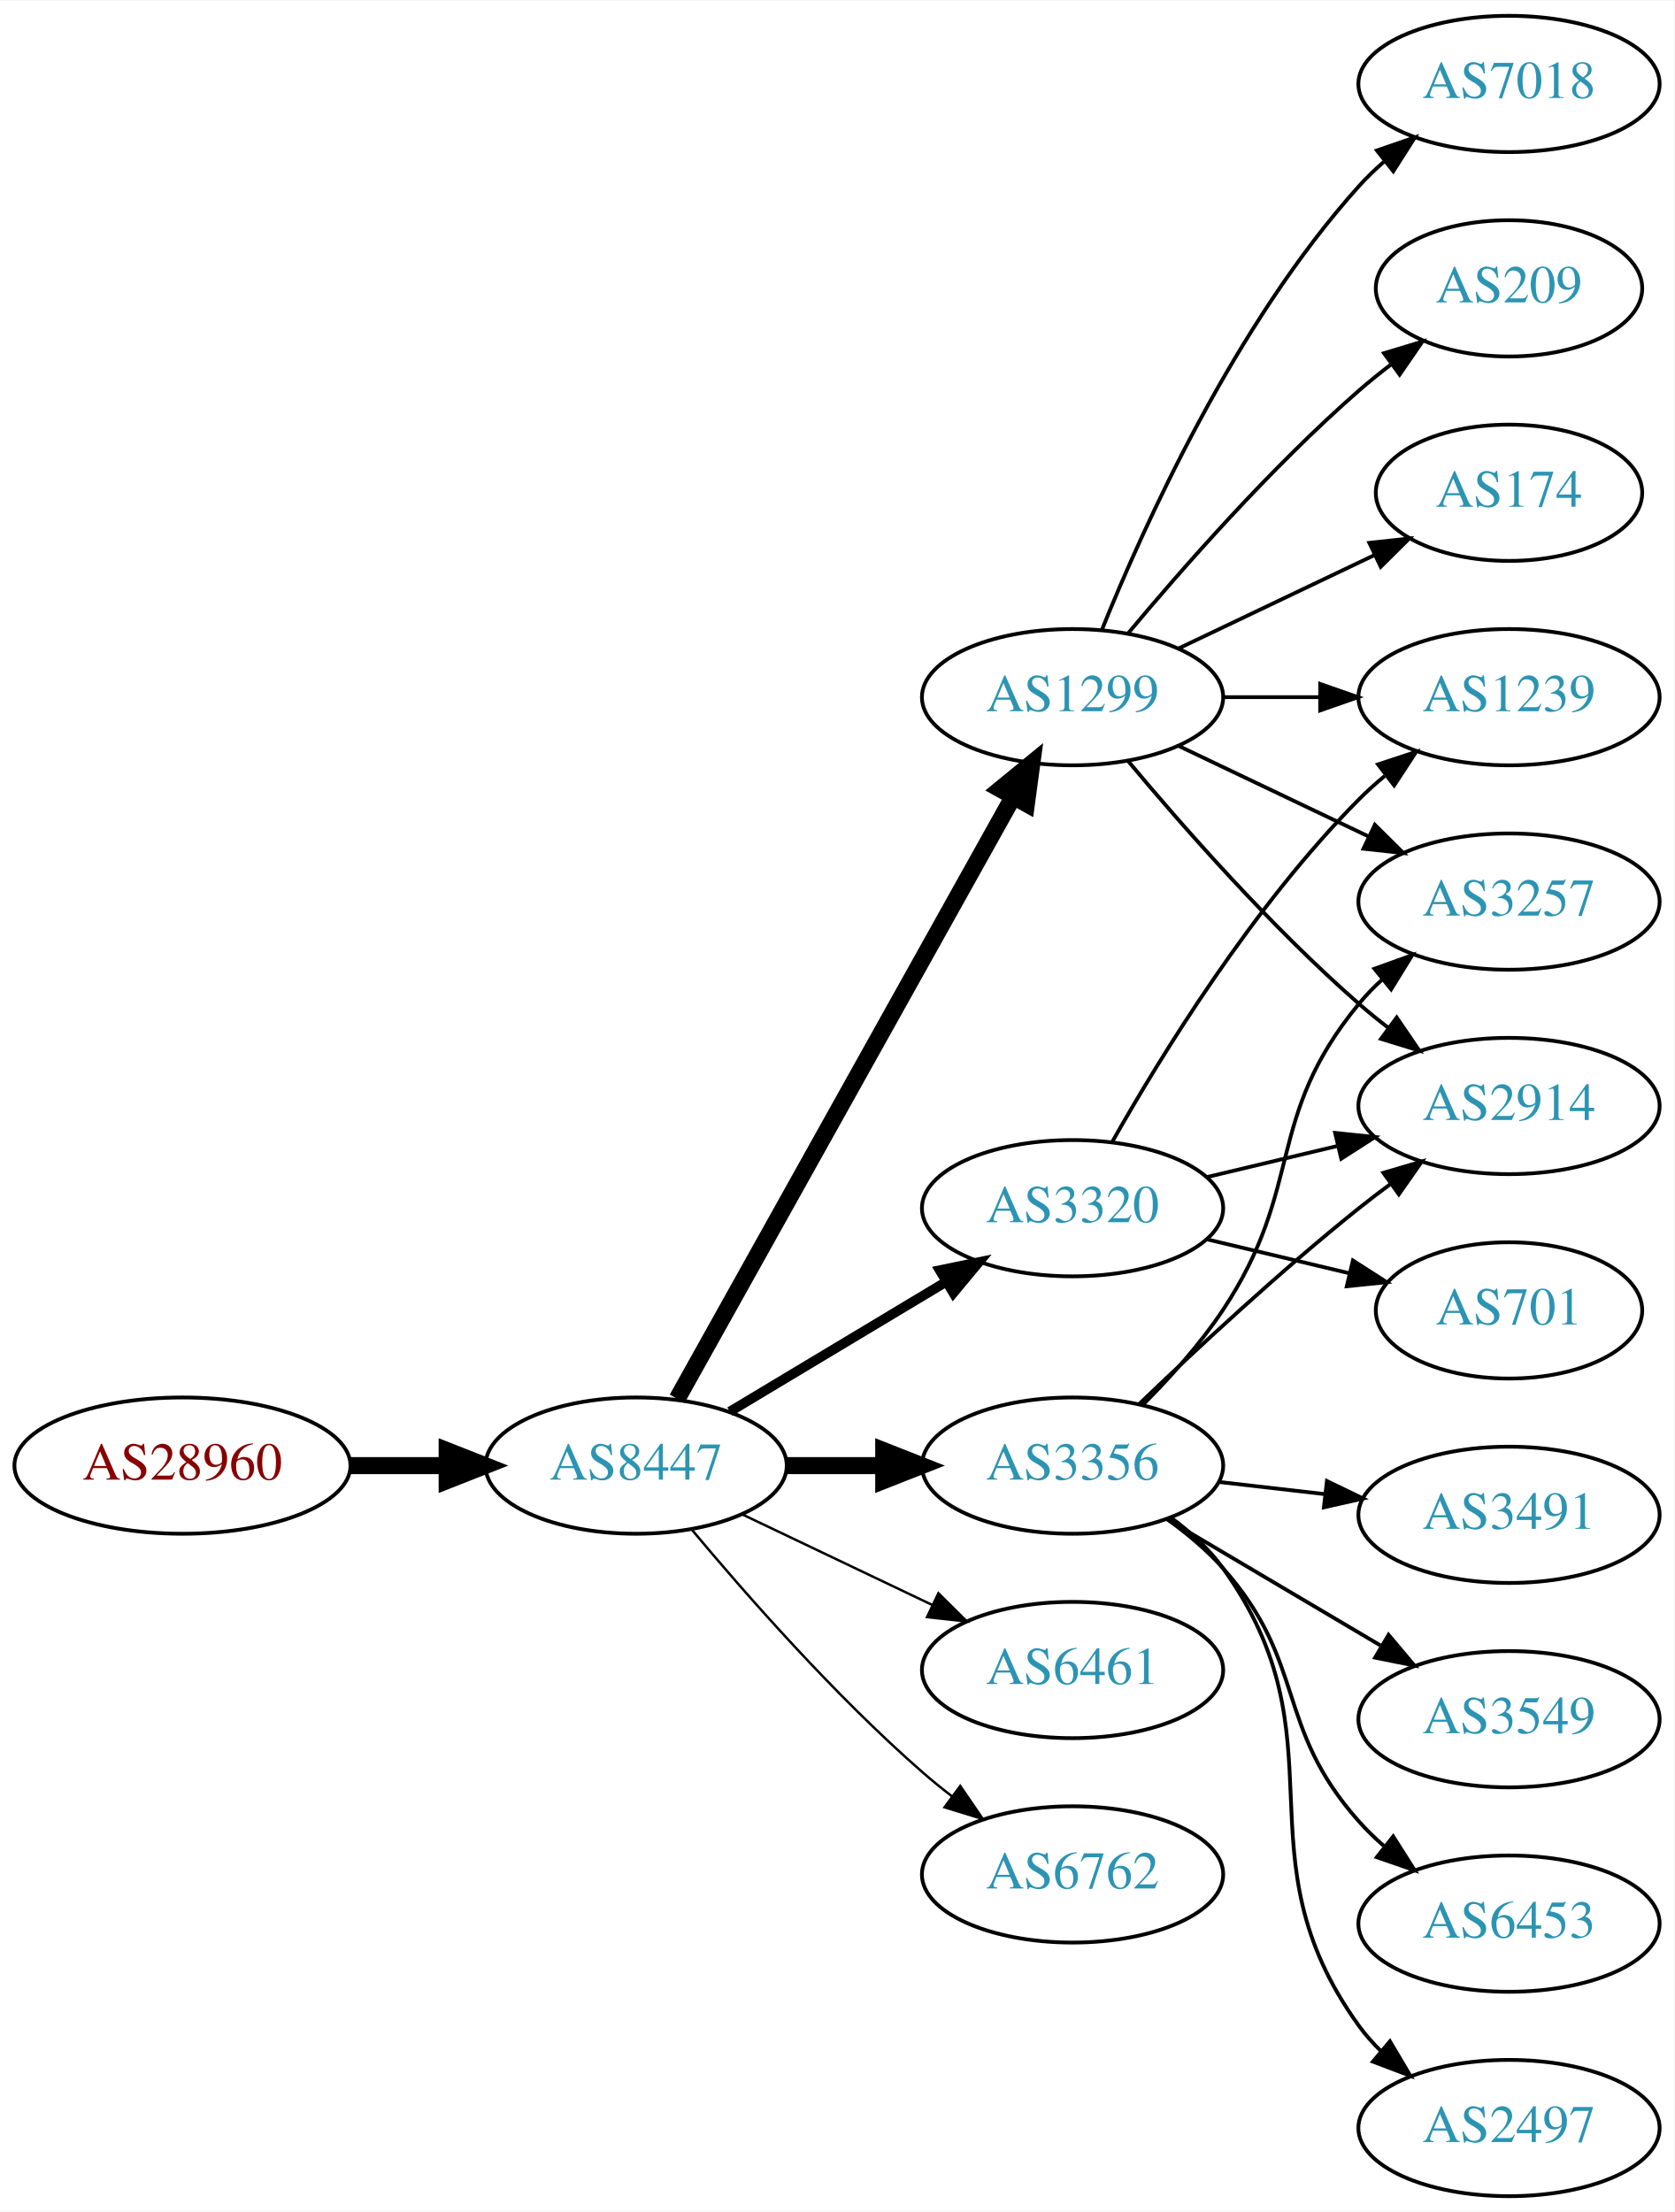
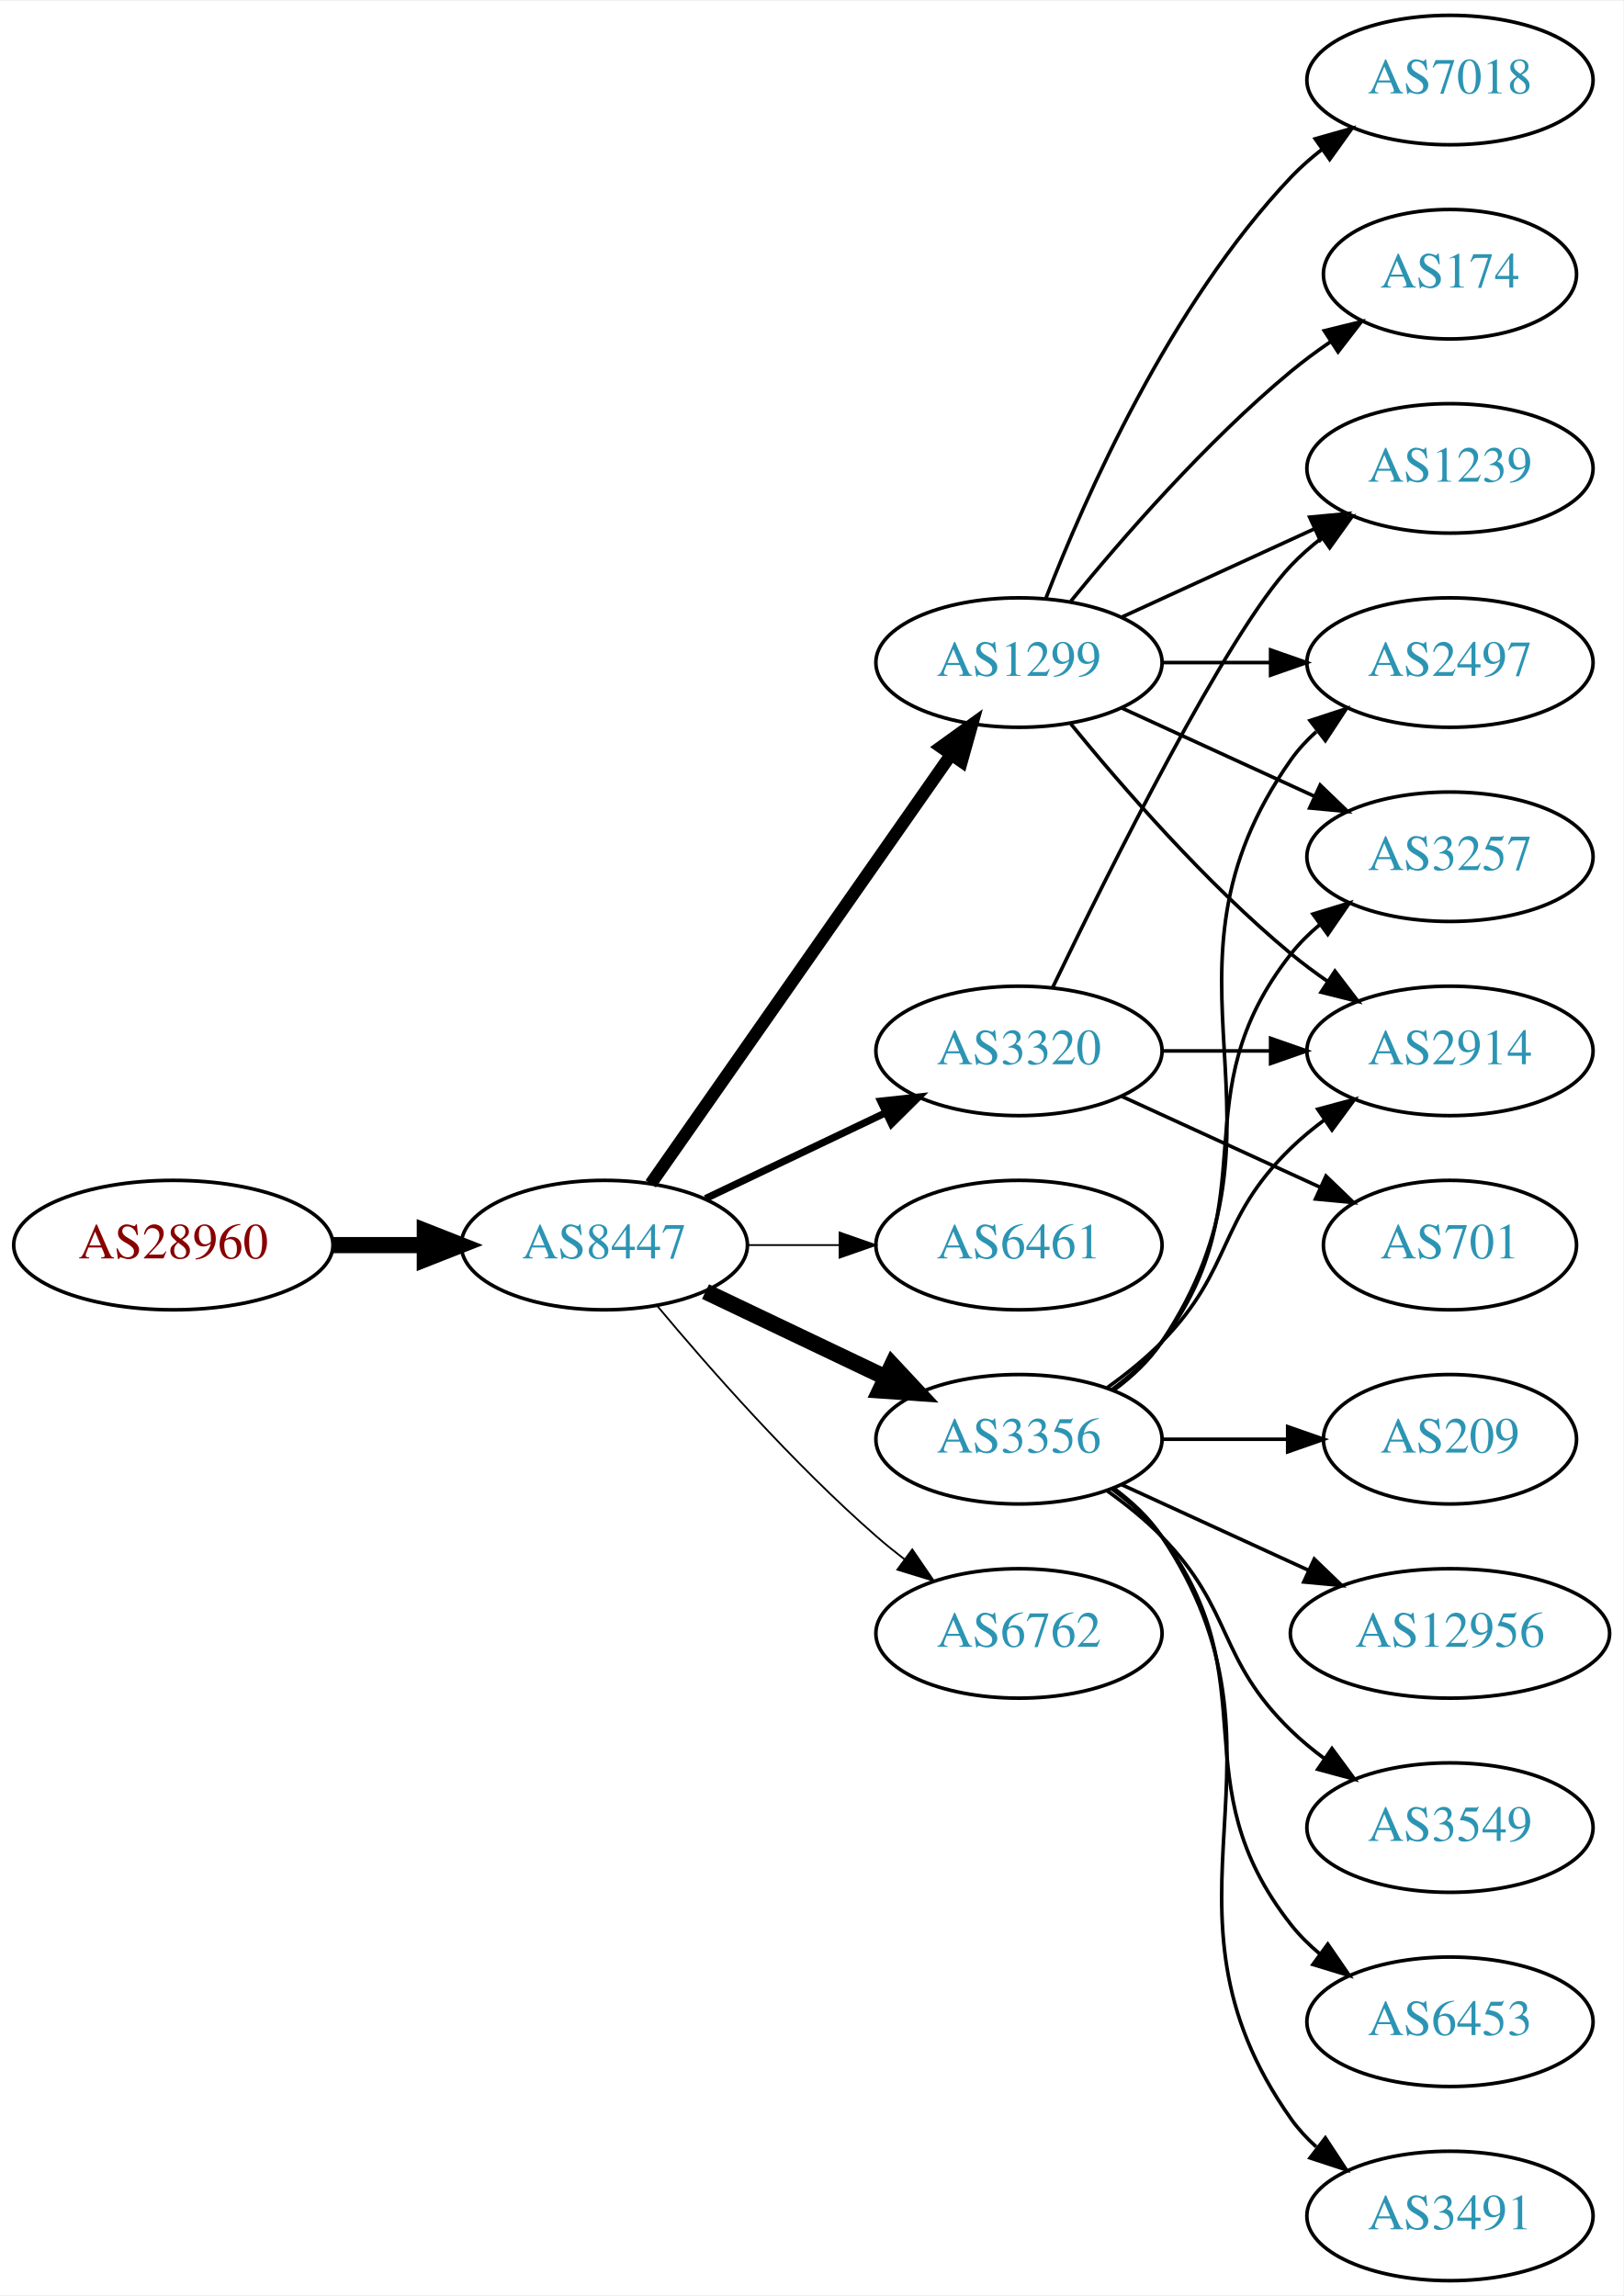
- <svg xmlns="http://www.w3.org/2000/svg" xmlns:xlink="http://www.w3.org/1999/xlink" width="442pt" height="584pt" viewBox="0.00 0.00 442.27 584.00">
-   <g id="graph0" class="graph" transform="scale(1 1) rotate(0) translate(4 580)">
-     <polygon fill="white" stroke="none" points="-4,4 -4,-580 438.271,-580 438.271,4 -4,4" />
+ <svg xmlns="http://www.w3.org/2000/svg" xmlns:xlink="http://www.w3.org/1999/xlink" width="451pt" height="638pt" viewBox="0.00 0.00 451.37 638.00">
+   <g id="graph0" class="graph" transform="scale(1 1) rotate(0) translate(4 634)">
+     <polygon fill="white" stroke="none" points="-4,4 -4,-634 447.37,-634 447.37,4 -4,4" />
    <g id="node1" class="node">
      <g id="a_node1">
        <a xlink:href="/asn/28960" xlink:title="AS28960 ~ Drei-Banken-EDV GmbH [AT]">
-           <ellipse fill="#ffffff" stroke="black" cx="44.196" cy="-193" rx="44.393" ry="18" />
-           <text text-anchor="middle" x="44.196" y="-189.3" font-family="Times,serif" font-size="14.00" fill="#880000">AS28960</text>
+           <ellipse fill="#ffffff" stroke="black" cx="44.196" cy="-288" rx="44.393" ry="18" />
+           <text text-anchor="middle" x="44.196" y="-284.3" font-family="Times,serif" font-size="14.00" fill="#880000">AS28960</text>
        </a>
      </g>
    </g>
    <g id="node2" class="node">
      <g id="a_node2">
        <a xlink:href="/asn/8447" xlink:title="AS8447 ~ A1 Telekom Austria AG [AT]">
-           <ellipse fill="#ffffff" stroke="black" cx="164.039" cy="-193" rx="39.794" ry="18" />
-           <text text-anchor="middle" x="164.039" y="-189.3" font-family="Times,serif" font-size="14.00" fill="#2c94b3">AS8447</text>
+           <ellipse fill="#ffffff" stroke="black" cx="164.039" cy="-288" rx="39.794" ry="18" />
+           <text text-anchor="middle" x="164.039" y="-284.3" font-family="Times,serif" font-size="14.00" fill="#2c94b3">AS8447</text>
        </a>
      </g>
    </g>
    <g id="edge1" class="edge">
-       <path fill="none" stroke="black" stroke-width="4.5" d="M88.407,-193C96.72,-193 105.482,-193 113.965,-193" />
-       <polygon fill="black" stroke="black" stroke-width="4.5" points="114.123,-196.938 124.123,-193 114.123,-189.063 114.123,-196.938" />
+       <path fill="none" stroke="black" stroke-width="4.5" d="M88.407,-288C96.72,-288 105.482,-288 113.965,-288" />
+       <polygon fill="black" stroke="black" stroke-width="4.5" points="114.123,-291.938 124.123,-288 114.123,-284.063 114.123,-291.938" />
    </g>
    <g id="node3" class="node">
      <g id="a_node3">
        <a xlink:href="/asn/1299" xlink:title="AS1299 ~ Telia Carrier [EU]">
-           <ellipse fill="#ffffff" stroke="black" cx="279.332" cy="-396" rx="39.794" ry="18" />
-           <text text-anchor="middle" x="279.332" y="-392.3" font-family="Times,serif" font-size="14.00" fill="#2c94b3">AS1299</text>
+           <ellipse fill="#ffffff" stroke="black" cx="279.332" cy="-450" rx="39.794" ry="18" />
+           <text text-anchor="middle" x="279.332" y="-446.3" font-family="Times,serif" font-size="14.00" fill="#2c94b3">AS1299</text>
        </a>
      </g>
    </g>
    <g id="edge2" class="edge">
-       <path fill="none" stroke="black" stroke-width="4.5" d="M174.894,-210.66C194.864,-246.442 240.192,-327.661 263.652,-369.697" />
-       <polygon fill="black" stroke="black" stroke-width="4.5" points="260.268,-371.712 268.579,-378.526 267.144,-367.875 260.268,-371.712" />
+       <path fill="none" stroke="black" stroke-width="3.5" d="M176.949,-305.031C196.871,-333.517 237.06,-390.985 260.41,-424.374" />
+       <polygon fill="black" stroke="black" stroke-width="3.5" points="257.641,-426.521 266.24,-432.71 263.377,-422.509 257.641,-426.521" />
    </g>
    <g id="node4" class="node">
      <g id="a_node4">
-         <a xlink:href="/asn/6461" xlink:title="AS6461 ~ ZAYO-6461 [US]">
-           <ellipse fill="#ffffff" stroke="black" cx="279.332" cy="-139" rx="39.794" ry="18" />
-           <text text-anchor="middle" x="279.332" y="-135.3" font-family="Times,serif" font-size="14.00" fill="#2c94b3">AS6461</text>
+         <a xlink:href="/asn/3356" xlink:title="AS3356 ~ Level 3 Parent, LLC [US]">
+           <ellipse fill="#ffffff" stroke="black" cx="279.332" cy="-234" rx="39.794" ry="18" />
+           <text text-anchor="middle" x="279.332" y="-230.3" font-family="Times,serif" font-size="14.00" fill="#2c94b3">AS3356</text>
        </a>
      </g>
    </g>
    <g id="edge3" class="edge">
-       <path fill="none" stroke="black" stroke-width="0.643" d="M192.175,-180.066C207.169,-172.919 225.99,-163.948 242.213,-156.215" />
-       <polygon fill="black" stroke="black" stroke-width="0.643" points="243.895,-159.291 251.417,-151.829 240.884,-152.972 243.895,-159.291" />
+       <path fill="none" stroke="black" stroke-width="4.5" d="M192.175,-275.066C207.169,-267.919 225.99,-258.948 242.213,-251.215" />
+       <polygon fill="black" stroke="black" stroke-width="4.5" points="244.084,-254.686 251.417,-246.829 240.695,-247.577 244.084,-254.686" />
    </g>
    <g id="node5" class="node">
      <g id="a_node5">
-         <a xlink:href="/asn/3356" xlink:title="AS3356 ~ Level 3 Parent, LLC [US]">
-           <ellipse fill="#ffffff" stroke="black" cx="279.332" cy="-193" rx="39.794" ry="18" />
-           <text text-anchor="middle" x="279.332" y="-189.3" font-family="Times,serif" font-size="14.00" fill="#2c94b3">AS3356</text>
+         <a xlink:href="/asn/6461" xlink:title="AS6461 ~ Zayo Bandwidth [US]">
+           <ellipse fill="#ffffff" stroke="black" cx="279.332" cy="-288" rx="39.794" ry="18" />
+           <text text-anchor="middle" x="279.332" y="-284.3" font-family="Times,serif" font-size="14.00" fill="#2c94b3">AS6461</text>
        </a>
      </g>
    </g>
    <g id="edge4" class="edge">
-       <path fill="none" stroke="black" stroke-width="4.5" d="M203.711,-193C211.914,-193 220.678,-193 229.21,-193" />
-       <polygon fill="black" stroke="black" stroke-width="4.5" points="229.449,-196.938 239.449,-193 229.449,-189.063 229.449,-196.938" />
+       <path fill="none" stroke="black" stroke-width="0.5" d="M203.711,-288C211.914,-288 220.678,-288 229.21,-288" />
+       <polygon fill="black" stroke="black" stroke-width="0.5" points="229.449,-291.5 239.449,-288 229.449,-284.5 229.449,-291.5" />
    </g>
    <g id="node6" class="node">
      <g id="a_node6">
        <a xlink:href="/asn/3320" xlink:title="AS3320 ~ DTAG [DE]">
-           <ellipse fill="#ffffff" stroke="black" cx="279.332" cy="-261" rx="39.794" ry="18" />
-           <text text-anchor="middle" x="279.332" y="-257.3" font-family="Times,serif" font-size="14.00" fill="#2c94b3">AS3320</text>
+           <ellipse fill="#ffffff" stroke="black" cx="279.332" cy="-342" rx="39.794" ry="18" />
+           <text text-anchor="middle" x="279.332" y="-338.3" font-family="Times,serif" font-size="14.00" fill="#2c94b3">AS3320</text>
        </a>
      </g>
    </g>
    <g id="edge5" class="edge">
-       <path fill="none" stroke="black" stroke-width="2.571" d="M188.789,-207.255C205.405,-217.229 227.801,-230.671 246.038,-241.617" />
-       <polygon fill="black" stroke="black" stroke-width="2.571" points="244.238,-244.618 254.613,-246.764 247.84,-238.616 244.238,-244.618" />
+       <path fill="none" stroke="black" stroke-width="2" d="M192.175,-300.934C207.169,-308.081 225.99,-317.052 242.213,-324.785" />
+       <polygon fill="black" stroke="black" stroke-width="2" points="240.884,-328.028 251.417,-329.171 243.895,-321.709 240.884,-328.028" />
    </g>
    <g id="node7" class="node">
      <g id="a_node7">
        <a xlink:href="/asn/6762" xlink:title="AS6762 ~ TELECOM ITALIA SPARKLE S.p.A. [IT]">
-           <ellipse fill="#ffffff" stroke="black" cx="279.332" cy="-85" rx="39.794" ry="18" />
-           <text text-anchor="middle" x="279.332" y="-81.3" font-family="Times,serif" font-size="14.00" fill="#2c94b3">AS6762</text>
+           <ellipse fill="#ffffff" stroke="black" cx="279.332" cy="-180" rx="39.794" ry="18" />
+           <text text-anchor="middle" x="279.332" y="-176.3" font-family="Times,serif" font-size="14.00" fill="#2c94b3">AS6762</text>
        </a>
      </g>
    </g>
    <g id="edge6" class="edge">
-       <path fill="none" stroke="black" stroke-width="0.643" d="M178.669,-176.183C192.951,-159.071 216.498,-132.255 239.685,-112 242.151,-109.846 244.789,-107.706 247.487,-105.628" />
-       <polygon fill="black" stroke="black" stroke-width="0.643" points="249.66,-108.375 255.641,-99.63 245.512,-102.736 249.66,-108.375" />
+       <path fill="none" stroke="black" stroke-width="0.5" d="M178.669,-271.183C192.951,-254.071 216.498,-227.255 239.685,-207 242.151,-204.846 244.789,-202.706 247.487,-200.628" />
+       <polygon fill="black" stroke="black" stroke-width="0.5" points="249.66,-203.375 255.641,-194.63 245.512,-197.736 249.66,-203.375" />
    </g>
    <g id="node8" class="node">
      <g id="a_node8">
        <a xlink:href="/asn/7018" xlink:title="AS7018 ~ AT&amp;T Services, Inc. [US]">
-           <ellipse fill="#ffffff" stroke="black" cx="394.625" cy="-558" rx="39.794" ry="18" />
-           <text text-anchor="middle" x="394.625" y="-554.3" font-family="Times,serif" font-size="14.00" fill="#2c94b3">AS7018</text>
+           <ellipse fill="#ffffff" stroke="black" cx="399.174" cy="-612" rx="39.794" ry="18" />
+           <text text-anchor="middle" x="399.174" y="-608.3" font-family="Times,serif" font-size="14.00" fill="#2c94b3">AS7018</text>
        </a>
      </g>
    </g>
    <g id="edge7" class="edge">
-       <path fill="none" stroke="black" d="M287.079,-413.787C298.13,-441.243 322.184,-494.578 354.978,-531 356.98,-533.224 359.199,-535.363 361.532,-537.397" />
-       <polygon fill="black" stroke="black" points="359.73,-540.433 369.751,-543.873 364.062,-534.935 359.73,-540.433" />
+       <path fill="none" stroke="black" d="M286.855,-467.994C297.605,-495.728 321.262,-549.429 354.978,-585 357.564,-587.728 360.481,-590.294 363.55,-592.677" />
+       <polygon fill="black" stroke="black" points="361.704,-595.658 371.898,-598.543 365.728,-589.93 361.704,-595.658" />
    </g>
    <g id="node9" class="node">
      <g id="a_node9">
-         <a xlink:href="/asn/3257" xlink:title="AS3257 ~ GTT [DE]">
-           <ellipse fill="#ffffff" stroke="black" cx="394.625" cy="-342" rx="39.794" ry="18" />
-           <text text-anchor="middle" x="394.625" y="-338.3" font-family="Times,serif" font-size="14.00" fill="#2c94b3">AS3257</text>
+         <a xlink:href="/asn/174" xlink:title="AS174 ~ Cogent Communications [US]">
+           <ellipse fill="#ffffff" stroke="black" cx="399.174" cy="-558" rx="35.194" ry="18" />
+           <text text-anchor="middle" x="399.174" y="-554.3" font-family="Times,serif" font-size="14.00" fill="#2c94b3">AS174</text>
        </a>
      </g>
    </g>
    <g id="edge8" class="edge">
-       <path fill="none" stroke="black" d="M307.468,-383.066C322.462,-375.919 341.283,-366.948 357.506,-359.215" />
-       <polygon fill="black" stroke="black" points="359.188,-362.291 366.71,-354.829 356.177,-355.972 359.188,-362.291" />
+       <path fill="none" stroke="black" d="M293.751,-467.065C307.865,-484.375 331.28,-511.345 354.978,-531 358.441,-533.872 362.234,-536.669 366.088,-539.308" />
+       <polygon fill="black" stroke="black" points="364.231,-542.275 374.521,-544.797 368.05,-536.408 364.231,-542.275" />
    </g>
    <g id="node10" class="node">
      <g id="a_node10">
        <a xlink:href="/asn/2914" xlink:title="AS2914 ~ NTT America, Inc. [US]">
-           <ellipse fill="#ffffff" stroke="black" cx="394.625" cy="-288" rx="39.794" ry="18" />
-           <text text-anchor="middle" x="394.625" y="-284.3" font-family="Times,serif" font-size="14.00" fill="#2c94b3">AS2914</text>
+           <ellipse fill="#ffffff" stroke="black" cx="399.174" cy="-342" rx="39.794" ry="18" />
+           <text text-anchor="middle" x="399.174" y="-338.3" font-family="Times,serif" font-size="14.00" fill="#2c94b3">AS2914</text>
        </a>
      </g>
    </g>
    <g id="edge9" class="edge">
-       <path fill="none" stroke="black" d="M293.962,-379.183C308.244,-362.071 331.791,-335.255 354.978,-315 357.444,-312.846 360.082,-310.706 362.78,-308.628" />
-       <polygon fill="black" stroke="black" points="364.953,-311.375 370.934,-302.63 360.805,-305.736 364.953,-311.375" />
+       <path fill="none" stroke="black" d="M293.751,-432.935C307.865,-415.625 331.28,-388.655 354.978,-369 358.194,-366.332 361.695,-363.73 365.265,-361.259" />
+       <polygon fill="black" stroke="black" points="367.189,-364.183 373.622,-355.764 363.343,-358.334 367.189,-364.183" />
    </g>
    <g id="node11" class="node">
      <g id="a_node11">
-         <a xlink:href="/asn/209" xlink:title="AS209 ~ CenturyLink Communications, LLC [US]">
-           <ellipse fill="#ffffff" stroke="black" cx="394.625" cy="-504" rx="35.194" ry="18" />
-           <text text-anchor="middle" x="394.625" y="-500.3" font-family="Times,serif" font-size="14.00" fill="#2c94b3">AS209</text>
+         <a xlink:href="/asn/2497" xlink:title="AS2497 ~ Internet Initiative Japan Inc. [JP]">
+           <ellipse fill="#ffffff" stroke="black" cx="399.174" cy="-450" rx="39.794" ry="18" />
+           <text text-anchor="middle" x="399.174" y="-446.3" font-family="Times,serif" font-size="14.00" fill="#2c94b3">AS2497</text>
        </a>
      </g>
    </g>
    <g id="edge10" class="edge">
-       <path fill="none" stroke="black" d="M293.962,-412.817C308.244,-429.929 331.791,-456.745 354.978,-477 357.648,-479.332 360.521,-481.648 363.451,-483.886" />
-       <polygon fill="black" stroke="black" points="361.602,-486.87 371.742,-489.939 365.729,-481.216 361.602,-486.87" />
+       <path fill="none" stroke="black" d="M319.244,-450C328.798,-450 339.147,-450 349.11,-450" />
+       <polygon fill="black" stroke="black" points="349.302,-453.5 359.302,-450 349.302,-446.5 349.302,-453.5" />
    </g>
    <g id="node12" class="node">
      <g id="a_node12">
-         <a xlink:href="/asn/1239" xlink:title="AS1239 ~ Sprint [US]">
-           <ellipse fill="#ffffff" stroke="black" cx="394.625" cy="-396" rx="39.794" ry="18" />
-           <text text-anchor="middle" x="394.625" y="-392.3" font-family="Times,serif" font-size="14.00" fill="#2c94b3">AS1239</text>
+         <a xlink:href="/asn/3257" xlink:title="AS3257 ~ GTT [DE]">
+           <ellipse fill="#ffffff" stroke="black" cx="399.174" cy="-396" rx="39.794" ry="18" />
+           <text text-anchor="middle" x="399.174" y="-392.3" font-family="Times,serif" font-size="14.00" fill="#2c94b3">AS3257</text>
        </a>
      </g>
    </g>
    <g id="edge11" class="edge">
-       <path fill="none" stroke="black" d="M319.004,-396C327.207,-396 335.971,-396 344.503,-396" />
-       <polygon fill="black" stroke="black" points="344.742,-399.5 354.742,-396 344.742,-392.5 344.742,-399.5" />
+       <path fill="none" stroke="black" d="M307.96,-437.339C323.917,-430.027 344.188,-420.739 361.471,-412.819" />
+       <polygon fill="black" stroke="black" points="363.085,-415.929 370.718,-408.581 360.169,-409.565 363.085,-415.929" />
    </g>
    <g id="node13" class="node">
      <g id="a_node13">
-         <a xlink:href="/asn/174" xlink:title="AS174 ~ Cogent Communications [US]">
-           <ellipse fill="#ffffff" stroke="black" cx="394.625" cy="-450" rx="35.194" ry="18" />
-           <text text-anchor="middle" x="394.625" y="-446.3" font-family="Times,serif" font-size="14.00" fill="#2c94b3">AS174</text>
+         <a xlink:href="/asn/1239" xlink:title="AS1239 ~ Sprint [US]">
+           <ellipse fill="#ffffff" stroke="black" cx="399.174" cy="-504" rx="39.794" ry="18" />
+           <text text-anchor="middle" x="399.174" y="-500.3" font-family="Times,serif" font-size="14.00" fill="#2c94b3">AS1239</text>
        </a>
      </g>
    </g>
    <g id="edge12" class="edge">
-       <path fill="none" stroke="black" d="M307.468,-408.934C322.9,-416.29 342.385,-425.577 358.92,-433.459" />
-       <polygon fill="black" stroke="black" points="357.729,-436.768 368.262,-437.911 360.741,-430.449 357.729,-436.768" />
-     </g>
-     <g id="edge17" class="edge">
-       <path fill="none" stroke="black" d="M297.888,-209.054C305.045,-216.212 313.018,-225.041 318.978,-234 340.799,-266.8 329.913,-284.606 354.978,-315 356.833,-317.25 358.92,-319.396 361.139,-321.424" />
-       <polygon fill="black" stroke="black" points="359.075,-324.256 369.044,-327.844 363.488,-318.823 359.075,-324.256" />
-     </g>
-     <g id="edge14" class="edge">
-       <path fill="none" stroke="black" d="M296.975,-209.312C311.751,-223.51 334.164,-244.363 354.978,-261 357.681,-263.161 360.546,-265.344 363.444,-267.484" />
-       <polygon fill="black" stroke="black" points="361.436,-270.35 371.599,-273.344 365.521,-264.666 361.436,-270.35" />
+       <path fill="none" stroke="black" d="M307.96,-462.661C323.917,-469.973 344.188,-479.261 361.471,-487.181" />
+       <polygon fill="black" stroke="black" points="360.169,-490.435 370.718,-491.419 363.085,-484.071 360.169,-490.435" />
+     </g>
+     <g id="edge13" class="edge">
+       <path fill="none" stroke="black" d="M303.926,-248.389C309.182,-252.148 314.513,-256.437 318.978,-261 339.151,-281.617 334.285,-294.906 354.978,-315 357.823,-317.763 360.997,-320.386 364.297,-322.834" />
+       <polygon fill="black" stroke="black" points="362.414,-325.786 372.645,-328.538 366.363,-320.006 362.414,-325.786" />
+     </g>
+     <g id="edge16" class="edge">
+       <path fill="none" stroke="black" d="M305.651,-247.607C310.707,-251.351 315.518,-255.831 318.978,-261 360.003,-322.294 312.399,-362.775 354.978,-423 356.969,-425.816 359.356,-428.401 361.972,-430.76" />
+       <polygon fill="black" stroke="black" points="360.271,-433.865 370.34,-437.162 364.525,-428.306 360.271,-433.865" />
+     </g>
+     <g id="edge18" class="edge">
+       <path fill="none" stroke="black" d="M305.262,-247.882C310.338,-251.611 315.256,-256.016 318.978,-261 349.249,-301.542 323.679,-329.246 354.978,-369 357.303,-371.953 360.047,-374.67 363.006,-377.147" />
+       <polygon fill="black" stroke="black" points="361.065,-380.064 371.203,-383.145 365.199,-374.415 361.065,-380.064" />
    </g>
    <g id="node14" class="node">
      <g id="a_node14">
-         <a xlink:href="/asn/3549" xlink:title="AS3549 ~ Level 3 Parent, LLC [US]">
-           <ellipse fill="#ffffff" stroke="black" cx="394.625" cy="-126" rx="39.794" ry="18" />
-           <text text-anchor="middle" x="394.625" y="-122.3" font-family="Times,serif" font-size="14.00" fill="#2c94b3">AS3549</text>
-         </a>
-       </g>
-     </g>
-     <g id="edge13" class="edge">
-       <path fill="none" stroke="black" d="M304.358,-178.791C320.73,-169.109 342.618,-156.165 360.622,-145.518" />
-       <polygon fill="black" stroke="black" points="362.807,-148.292 369.633,-140.188 359.244,-142.266 362.807,-148.292" />
+         <a xlink:href="/asn/3491" xlink:title="AS3491 ~ PCCW Global, Inc. [US]">
+           <ellipse fill="#ffffff" stroke="black" cx="399.174" cy="-18" rx="39.794" ry="18" />
+           <text text-anchor="middle" x="399.174" y="-14.3" font-family="Times,serif" font-size="14.00" fill="#2c94b3">AS3491</text>
+         </a>
+       </g>
+     </g>
+     <g id="edge14" class="edge">
+       <path fill="none" stroke="black" d="M305.651,-220.393C310.707,-216.649 315.518,-212.169 318.978,-207 360.003,-145.706 312.399,-105.225 354.978,-45 356.969,-42.184 359.356,-39.599 361.972,-37.24" />
+       <polygon fill="black" stroke="black" points="364.525,-39.694 370.34,-30.838 360.271,-34.135 364.525,-39.694" />
    </g>
    <g id="node15" class="node">
      <g id="a_node15">
-         <a xlink:href="/asn/6453" xlink:title="AS6453 ~ TATA COMMUNICATIONS (AMERICA) INC [US]">
-           <ellipse fill="#ffffff" stroke="black" cx="394.625" cy="-72" rx="39.794" ry="18" />
-           <text text-anchor="middle" x="394.625" y="-68.3" font-family="Times,serif" font-size="14.00" fill="#2c94b3">AS6453</text>
+         <a xlink:href="/asn/209" xlink:title="AS209 ~ CenturyLink Communications, LLC [US]">
+           <ellipse fill="#ffffff" stroke="black" cx="399.174" cy="-234" rx="35.194" ry="18" />
+           <text text-anchor="middle" x="399.174" y="-230.3" font-family="Times,serif" font-size="14.00" fill="#2c94b3">AS209</text>
        </a>
      </g>
    </g>
    <g id="edge15" class="edge">
-       <path fill="none" stroke="black" d="M304.247,-178.91C309.49,-175.14 314.735,-170.77 318.978,-166 341.446,-140.743 332.51,-124.257 354.978,-99 356.967,-96.764 359.176,-94.616 361.502,-92.577" />
-       <polygon fill="black" stroke="black" points="364.034,-95.037 369.709,-86.09 359.694,-89.545 364.034,-95.037" />
+       <path fill="none" stroke="black" d="M319.244,-234C330.331,-234 342.491,-234 353.873,-234" />
+       <polygon fill="black" stroke="black" points="354.055,-237.5 364.055,-234 354.055,-230.5 354.055,-237.5" />
    </g>
    <g id="node16" class="node">
      <g id="a_node16">
-         <a xlink:href="/asn/2497" xlink:title="AS2497 ~ Internet Initiative Japan Inc. [JP]">
-           <ellipse fill="#ffffff" stroke="black" cx="394.625" cy="-18" rx="39.794" ry="18" />
-           <text text-anchor="middle" x="394.625" y="-14.3" font-family="Times,serif" font-size="14.00" fill="#2c94b3">AS2497</text>
-         </a>
-       </g>
-     </g>
-     <g id="edge16" class="edge">
-       <path fill="none" stroke="black" d="M305.384,-179.207C310.453,-175.473 315.338,-171.044 318.978,-166 351.81,-120.502 322.146,-90.498 354.978,-45 356.684,-42.636 358.664,-40.406 360.808,-38.32" />
-       <polygon fill="black" stroke="black" points="363.171,-40.907 368.573,-31.793 358.666,-35.549 363.171,-40.907" />
+         <a xlink:href="/asn/12956" xlink:title="AS12956 ~ TELXIUS [ES]">
+           <ellipse fill="#ffffff" stroke="black" cx="399.174" cy="-180" rx="44.393" ry="18" />
+           <text text-anchor="middle" x="399.174" y="-176.3" font-family="Times,serif" font-size="14.00" fill="#2c94b3">AS12956</text>
+         </a>
+       </g>
+     </g>
+     <g id="edge17" class="edge">
+       <path fill="none" stroke="black" d="M307.96,-221.339C323.458,-214.238 343.025,-205.272 359.971,-197.506" />
+       <polygon fill="black" stroke="black" points="361.441,-200.683 369.074,-193.335 358.525,-194.319 361.441,-200.683" />
    </g>
    <g id="node17" class="node">
      <g id="a_node17">
-         <a xlink:href="/asn/3491" xlink:title="AS3491 ~ PCCW Global, Inc. [US]">
-           <ellipse fill="#ffffff" stroke="black" cx="394.625" cy="-180" rx="39.794" ry="18" />
-           <text text-anchor="middle" x="394.625" y="-176.3" font-family="Times,serif" font-size="14.00" fill="#2c94b3">AS3491</text>
-         </a>
-       </g>
-     </g>
-     <g id="edge18" class="edge">
-       <path fill="none" stroke="black" d="M318.057,-188.671C327.038,-187.641 336.737,-186.528 346.094,-185.454" />
-       <polygon fill="black" stroke="black" points="346.529,-188.927 356.064,-184.31 345.731,-181.973 346.529,-188.927" />
+         <a xlink:href="/asn/3549" xlink:title="AS3549 ~ Level 3 Parent, LLC [US]">
+           <ellipse fill="#ffffff" stroke="black" cx="399.174" cy="-126" rx="39.794" ry="18" />
+           <text text-anchor="middle" x="399.174" y="-122.3" font-family="Times,serif" font-size="14.00" fill="#2c94b3">AS3549</text>
+         </a>
+       </g>
    </g>
    <g id="edge19" class="edge">
-       <path fill="none" stroke="black" d="M314.939,-269.248C325.81,-271.838 337.964,-274.735 349.407,-277.462" />
-       <polygon fill="black" stroke="black" points="348.69,-280.889 359.229,-279.803 350.313,-274.08 348.69,-280.889" />
-     </g>
-     <g id="edge20" class="edge">
-       <path fill="none" stroke="black" d="M289.791,-278.49C302.573,-301.096 327.005,-340.886 354.978,-369 357.089,-371.121 359.385,-373.188 361.77,-375.171" />
-       <polygon fill="black" stroke="black" points="360.023,-378.242 370.086,-381.556 364.286,-372.69 360.023,-378.242" />
+       <path fill="none" stroke="black" d="M303.926,-219.611C309.182,-215.852 314.513,-211.563 318.978,-207 339.151,-186.383 334.285,-173.094 354.978,-153 357.823,-150.237 360.997,-147.614 364.297,-145.166" />
+       <polygon fill="black" stroke="black" points="366.363,-147.994 372.645,-139.462 362.414,-142.214 366.363,-147.994" />
    </g>
    <g id="node18" class="node">
      <g id="a_node18">
+         <a xlink:href="/asn/6453" xlink:title="AS6453 ~ TATA COMMUNICATIONS (AMERICA) INC [US]">
+           <ellipse fill="#ffffff" stroke="black" cx="399.174" cy="-72" rx="39.794" ry="18" />
+           <text text-anchor="middle" x="399.174" y="-68.3" font-family="Times,serif" font-size="14.00" fill="#2c94b3">AS6453</text>
+         </a>
+       </g>
+     </g>
+     <g id="edge20" class="edge">
+       <path fill="none" stroke="black" d="M305.262,-220.118C310.338,-216.389 315.256,-211.984 318.978,-207 349.249,-166.458 323.679,-138.754 354.978,-99 357.303,-96.047 360.047,-93.33 363.006,-90.853" />
+       <polygon fill="black" stroke="black" points="365.199,-93.585 371.203,-84.855 361.065,-87.936 365.199,-93.585" />
+     </g>
+     <g id="edge23" class="edge">
+       <path fill="none" stroke="black" d="M319.244,-342C328.798,-342 339.147,-342 349.11,-342" />
+       <polygon fill="black" stroke="black" points="349.302,-345.5 359.302,-342 349.302,-338.5 349.302,-345.5" />
+     </g>
+     <g id="edge21" class="edge">
+       <path fill="none" stroke="black" d="M288.679,-359.595C304.146,-391.732 337.291,-458.34 354.978,-477 357.564,-479.728 360.481,-482.294 363.55,-484.677" />
+       <polygon fill="black" stroke="black" points="361.704,-487.658 371.898,-490.543 365.728,-481.93 361.704,-487.658" />
+     </g>
+     <g id="node19" class="node">
+       <g id="a_node19">
        <a xlink:href="/asn/701" xlink:title="AS701 ~ UUNET [US]">
-           <ellipse fill="#ffffff" stroke="black" cx="394.625" cy="-234" rx="35.194" ry="18" />
-           <text text-anchor="middle" x="394.625" y="-230.3" font-family="Times,serif" font-size="14.00" fill="#2c94b3">AS701</text>
-         </a>
-       </g>
-     </g>
-     <g id="edge21" class="edge">
-       <path fill="none" stroke="black" d="M314.939,-252.752C326.733,-249.942 340.038,-246.771 352.306,-243.847" />
-       <polygon fill="black" stroke="black" points="353.394,-247.186 362.311,-241.463 351.772,-240.376 353.394,-247.186" />
+           <ellipse fill="#ffffff" stroke="black" cx="399.174" cy="-288" rx="35.194" ry="18" />
+           <text text-anchor="middle" x="399.174" y="-284.3" font-family="Times,serif" font-size="14.00" fill="#2c94b3">AS701</text>
+         </a>
+       </g>
+     </g>
+     <g id="edge22" class="edge">
+       <path fill="none" stroke="black" d="M307.96,-329.339C324.377,-321.817 345.358,-312.202 362.955,-304.139" />
+       <polygon fill="black" stroke="black" points="364.7,-307.189 372.332,-299.842 361.783,-300.826 364.7,-307.189" />
    </g>
  </g>
</svg>
